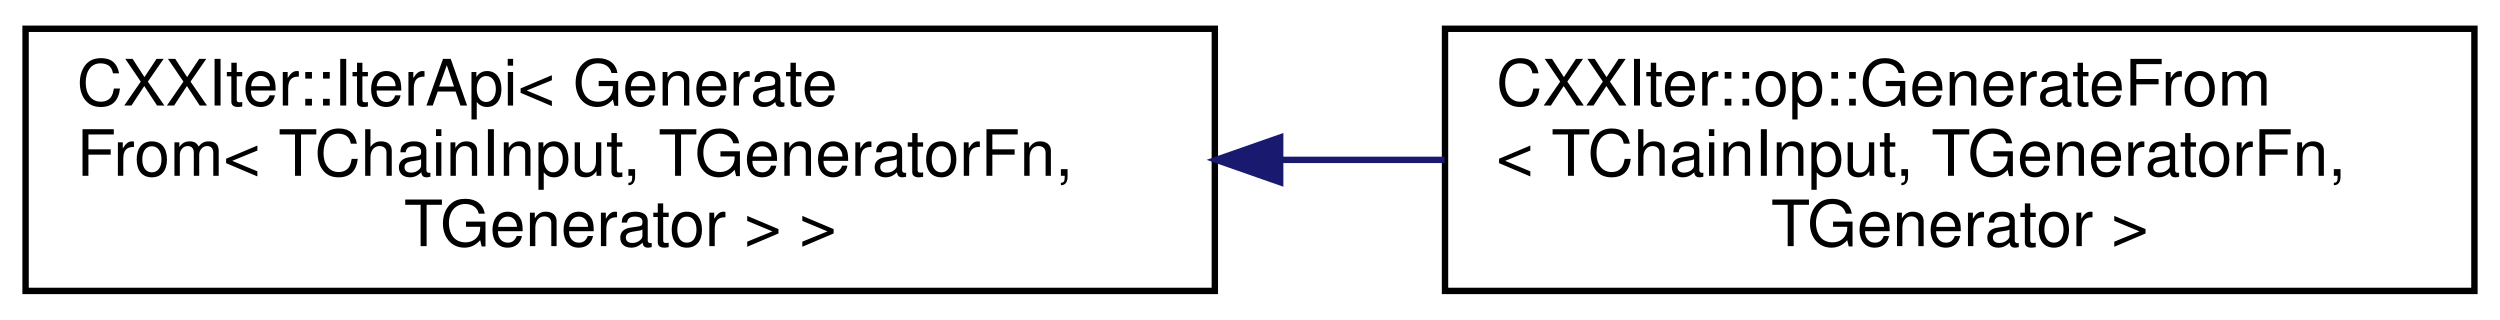
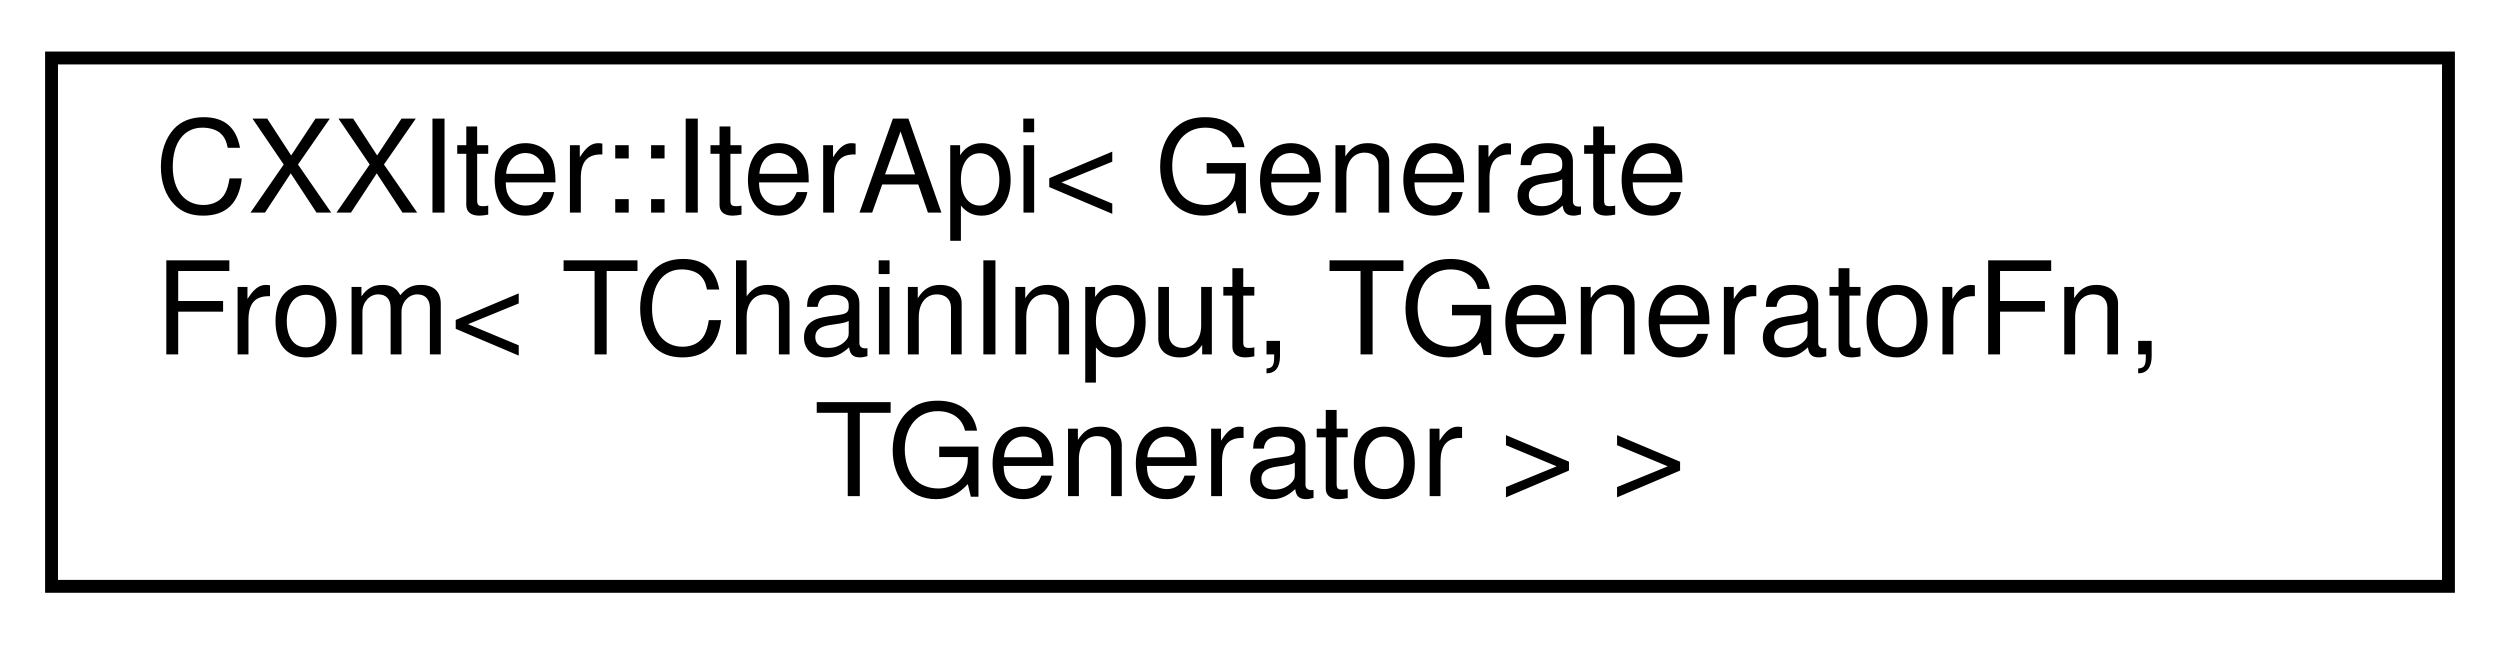
- <svg xmlns="http://www.w3.org/2000/svg" xmlns:xlink="http://www.w3.org/1999/xlink" width="391pt" height="50pt" viewBox="0.00 0.00 391.00 50.00">
+ <svg xmlns="http://www.w3.org/2000/svg" xmlns:xlink="http://www.w3.org/1999/xlink" width="194pt" height="50pt" viewBox="0.00 0.00 194.00 50.00">
  <g id="graph0" class="graph" transform="scale(1 1) rotate(0) translate(4 46)">
    <g id="node1" class="node">
      <g id="a_node1">
        <a xlink:href="classCXXIter_1_1IterApi.html" target="_top" xlink:title=" ">
          <polygon fill="none" stroke="black" points="0,-0.5 0,-41.5 186,-41.5 186,-0.5 0,-0.5" />
          <text text-anchor="start" x="8" y="-29.5" font-family="Helvetica,sans-Serif" font-size="10.00">CXXIter::IterApi&lt; Generate</text>
          <text text-anchor="start" x="8" y="-18.5" font-family="Helvetica,sans-Serif" font-size="10.00">From&lt; TChainInput, TGeneratorFn,</text>
          <text text-anchor="middle" x="93" y="-7.5" font-family="Helvetica,sans-Serif" font-size="10.00"> TGenerator &gt; &gt;</text>
        </a>
      </g>
    </g>
-     <g id="node2" class="node">
-       <g id="a_node2">
-         <a xlink:href="classCXXIter_1_1op_1_1GenerateFrom.html" target="_top" xlink:title=" ">
-           <polygon fill="none" stroke="black" points="222,-0.5 222,-41.5 383,-41.5 383,-0.5 222,-0.5" />
-           <text text-anchor="start" x="230" y="-29.5" font-family="Helvetica,sans-Serif" font-size="10.00">CXXIter::op::GenerateFrom</text>
-           <text text-anchor="start" x="230" y="-18.5" font-family="Helvetica,sans-Serif" font-size="10.00">&lt; TChainInput, TGeneratorFn,</text>
-           <text text-anchor="middle" x="302.5" y="-7.5" font-family="Helvetica,sans-Serif" font-size="10.00"> TGenerator &gt;</text>
-         </a>
-       </g>
-     </g>
-     <g id="edge1" class="edge">
-       <path fill="none" stroke="midnightblue" d="M196.3,-21C204.91,-21 213.52,-21 221.92,-21" />
-       <polygon fill="midnightblue" stroke="midnightblue" points="196.22,-17.5 186.22,-21 196.22,-24.5 196.22,-17.5" />
-     </g>
  </g>
</svg>
